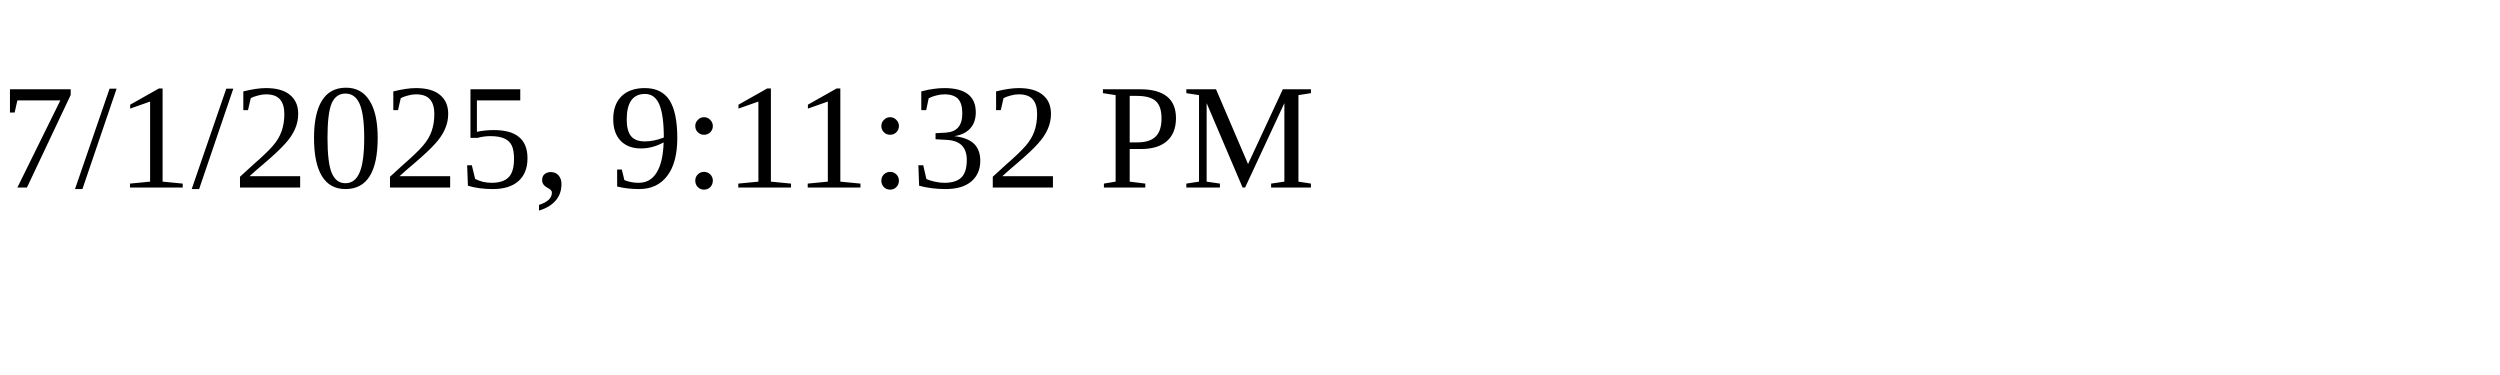
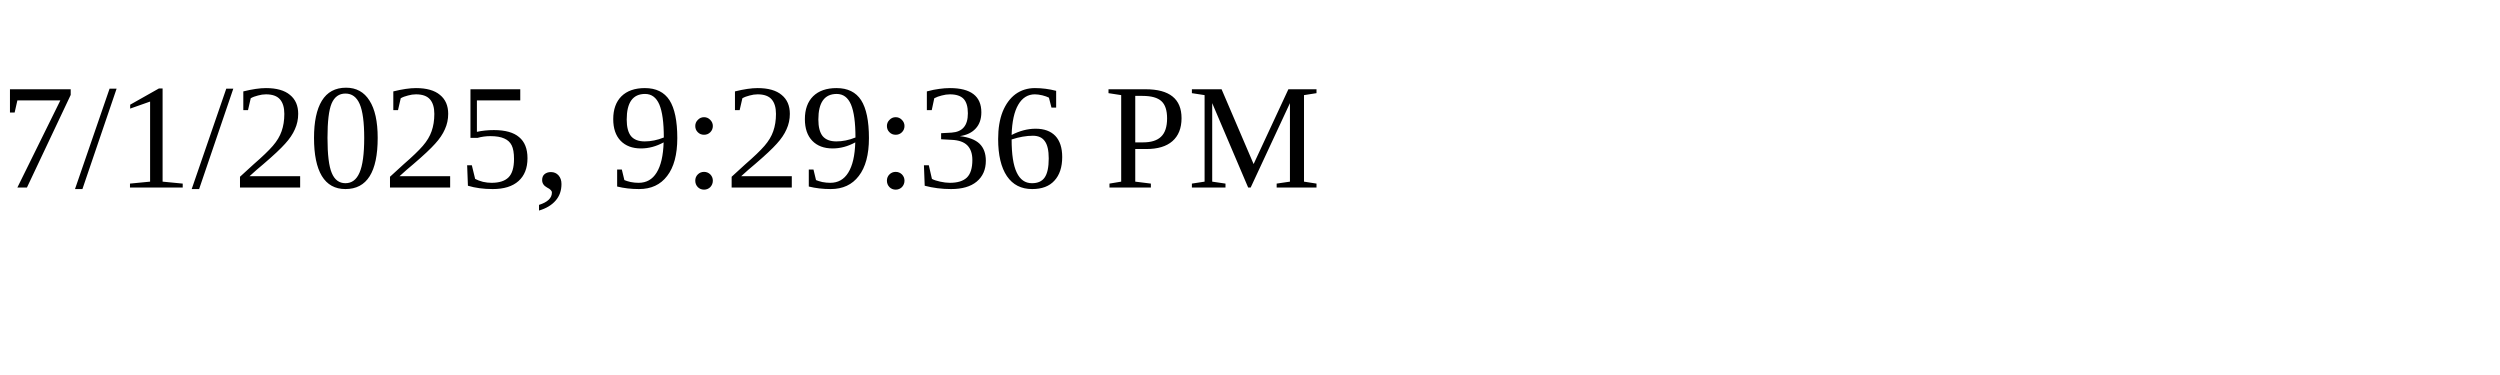
<svg xmlns="http://www.w3.org/2000/svg" height="30" width="200">
-   <text x="0" y="15">7/1/2025, 9:11:32 PM</text>
+   <text x="0" y="15">7/1/2025, 9:29:36 PM</text>
</svg>
